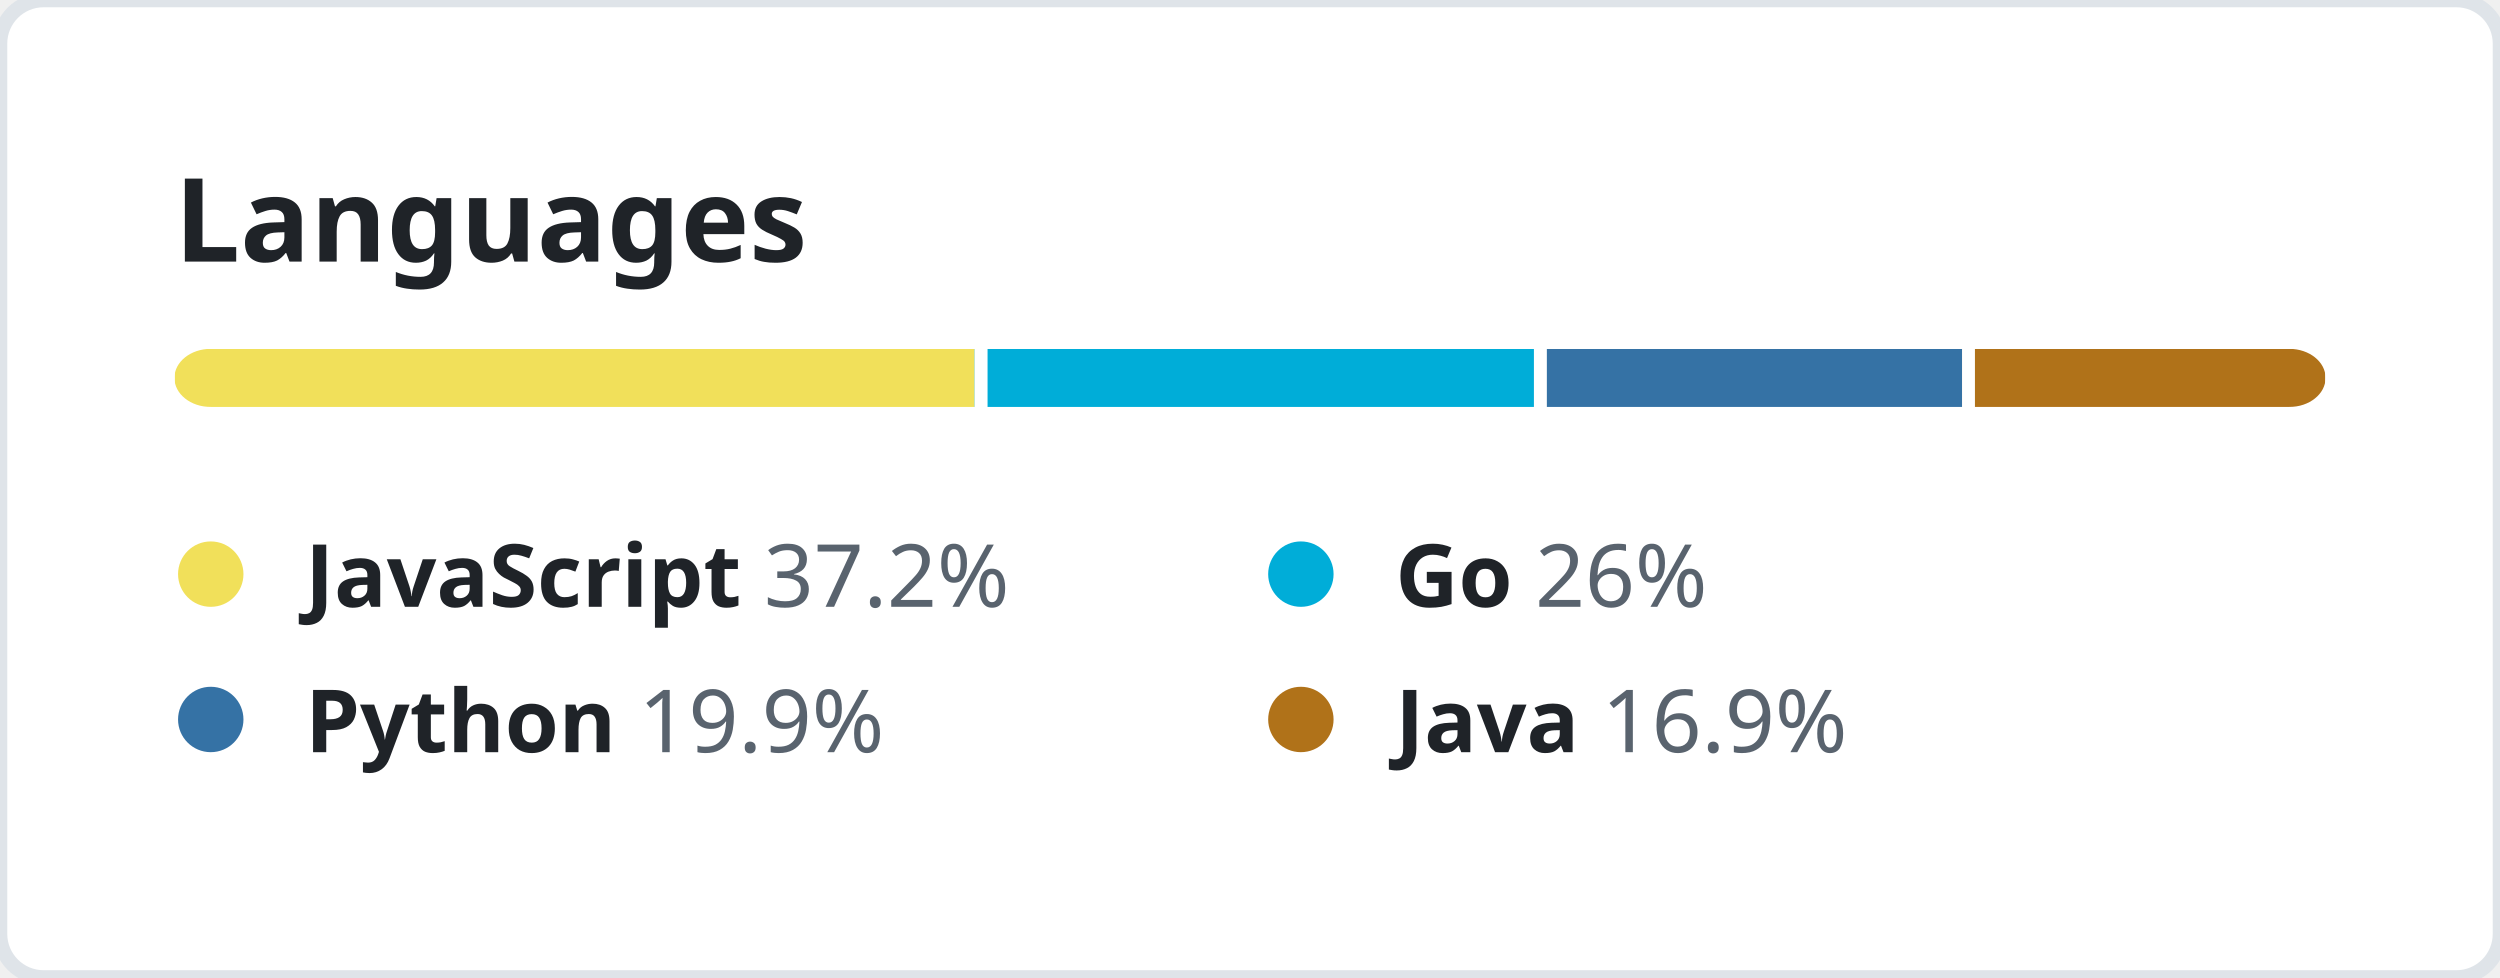
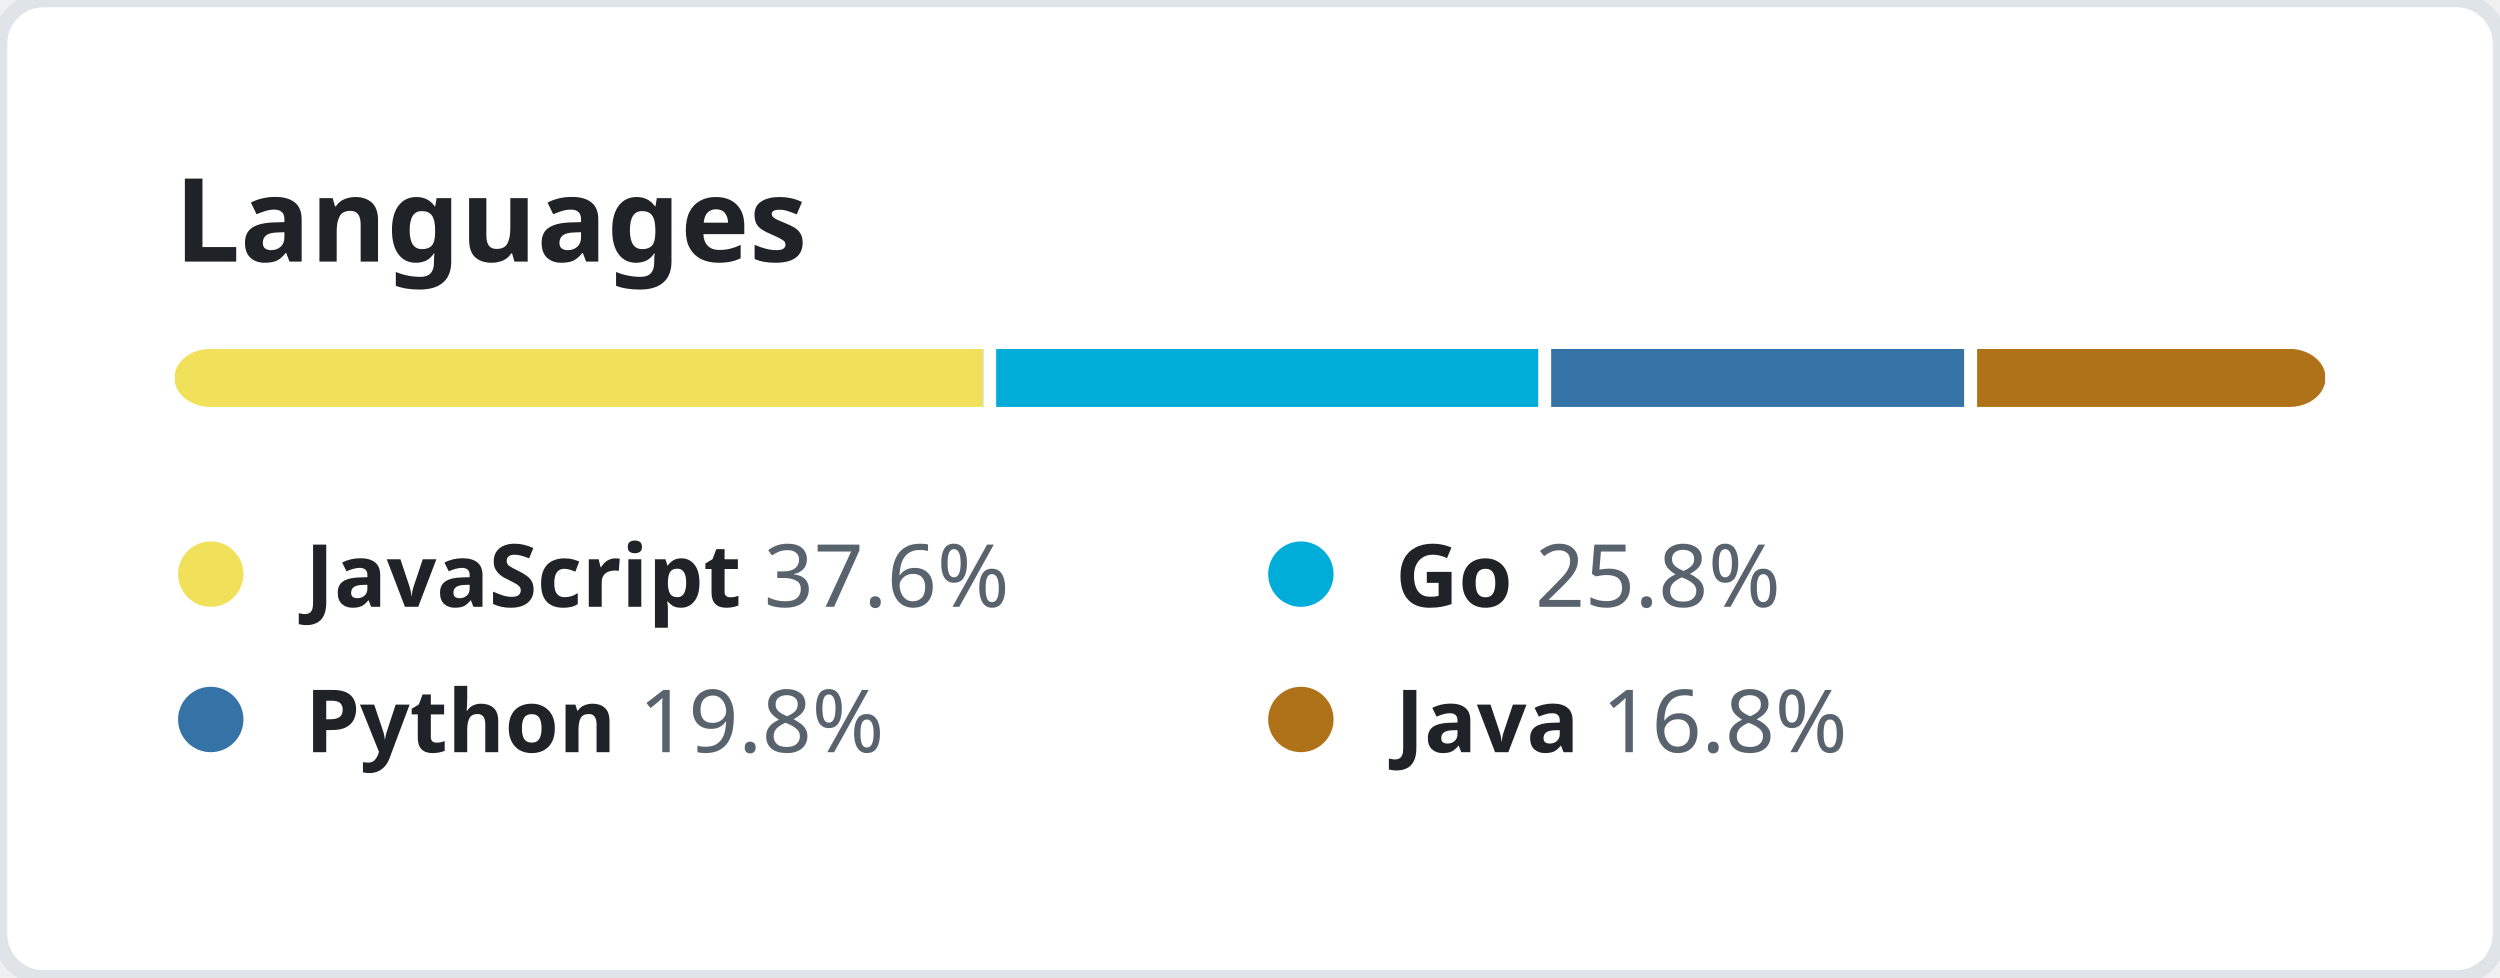
<svg xmlns="http://www.w3.org/2000/svg" width="344" height="134.5" viewBox="0 0 344 134.5" fill="none">
  <style>
    .header {
      font: 600 16px "Segoe UI", "Noto Sans", Helvetica, Arial, sans-serif;
      fill: #1F2328;
    }

    .lang-name {
      font-family: "Segoe UI", "Noto Sans", Helvetica, Arial, sans-serif;
      font-size: 12px;
    }

    .lang-name-bold {
      font-weight: 600;
      fill: #1F2328;
    }

    .lang-percent {
      font-weight: 400;
      fill: #59636E;
    }
  </style>
  <rect height="100%" width="100%" fill="#FFFFFF" rx="6" ry="6" stroke="#DFE4E9" stroke-width="2" />
  <g transform="translate(24, 0)">
    <g transform="translate(0, 36)">
      <text class="header">Languages</text>
    </g>
    <g transform="translate(0, 48)">
      <svg height="8" width="296">
        <mask id="rect-mask">
          <rect x="0" y="0" width="100%" height="100%" fill="white" rx="5" />
        </mask>
        <circle id="legend-dot" cx="5" cy="6" r="4.5" />
-         <rect mask="url(#rect-mask)" x="0%" y="0" width="37.2%" height="100%" fill="#f1e05a" />
-         <rect mask="url(#rect-mask)" x="37.2%" y="0" width="26%" height="100%" fill="#00ADD8" />
-         <rect x="37.2%" y="0" width="0.6%" height="100%" fill="#FFFFFF" />
-         <rect mask="url(#rect-mask)" x="63.2%" y="0" width="19.9%" height="100%" fill="#3572A5" />
-         <rect x="63.2%" y="0" width="0.6%" height="100%" fill="#FFFFFF" />
-         <rect mask="url(#rect-mask)" x="83.1%" y="0" width="16.9%" height="100%" fill="#b07219" />
-         <rect x="83.1%" y="0" width="0.6%" height="100%" fill="#FFFFFF" />
+         <rect mask="url(#rect-mask)" x="0%" y="0" width="37.6%" height="100%" fill="#f1e05a" />
+         <rect mask="url(#rect-mask)" x="37.6%" y="0" width="25.8%" height="100%" fill="#00ADD8" />
+         <rect x="37.6%" y="0" width="0.6%" height="100%" fill="#FFFFFF" />
+         <rect mask="url(#rect-mask)" x="63.4%" y="0" width="19.8%" height="100%" fill="#3572A5" />
+         <rect x="63.4%" y="0" width="0.6%" height="100%" fill="#FFFFFF" />
+         <rect mask="url(#rect-mask)" x="83.2%" y="0" width="16.8%" height="100%" fill="#b07219" />
+         <rect x="83.2%" y="0" width="0.6%" height="100%" fill="#FFFFFF" />
      </svg>
      <g transform="translate(0, 25)">
        <circle cx="5" cy="6" r="4.5" fill="#f1e05a" />
        <text x="18" y="10.5" class="lang-name">
          <tspan class="lang-name-bold">JavaScript</tspan>
-           <tspan class="lang-percent">37.2%</tspan>
+           <tspan class="lang-percent">37.6%</tspan>
        </text>
      </g>
      <g transform="translate(150, 25)">
        <circle cx="5" cy="6" r="4.5" fill="#00ADD8" />
        <text x="18" y="10.5" class="lang-name">
          <tspan class="lang-name-bold">Go</tspan>
-           <tspan class="lang-percent">26%</tspan>
+           <tspan class="lang-percent">25.8%</tspan>
        </text>
      </g>
      <g transform="translate(0, 45)">
        <circle cx="5" cy="6" r="4.5" fill="#3572A5" />
        <text x="18" y="10.5" class="lang-name">
          <tspan class="lang-name-bold">Python</tspan>
-           <tspan class="lang-percent">19.9%</tspan>
+           <tspan class="lang-percent">19.8%</tspan>
        </text>
      </g>
      <g transform="translate(150, 45)">
        <circle cx="5" cy="6" r="4.5" fill="#b07219" />
        <text x="18" y="10.5" class="lang-name">
          <tspan class="lang-name-bold">Java</tspan>
-           <tspan class="lang-percent">16.9%</tspan>
+           <tspan class="lang-percent">16.8%</tspan>
        </text>
      </g>
    </g>
  </g>
</svg>
